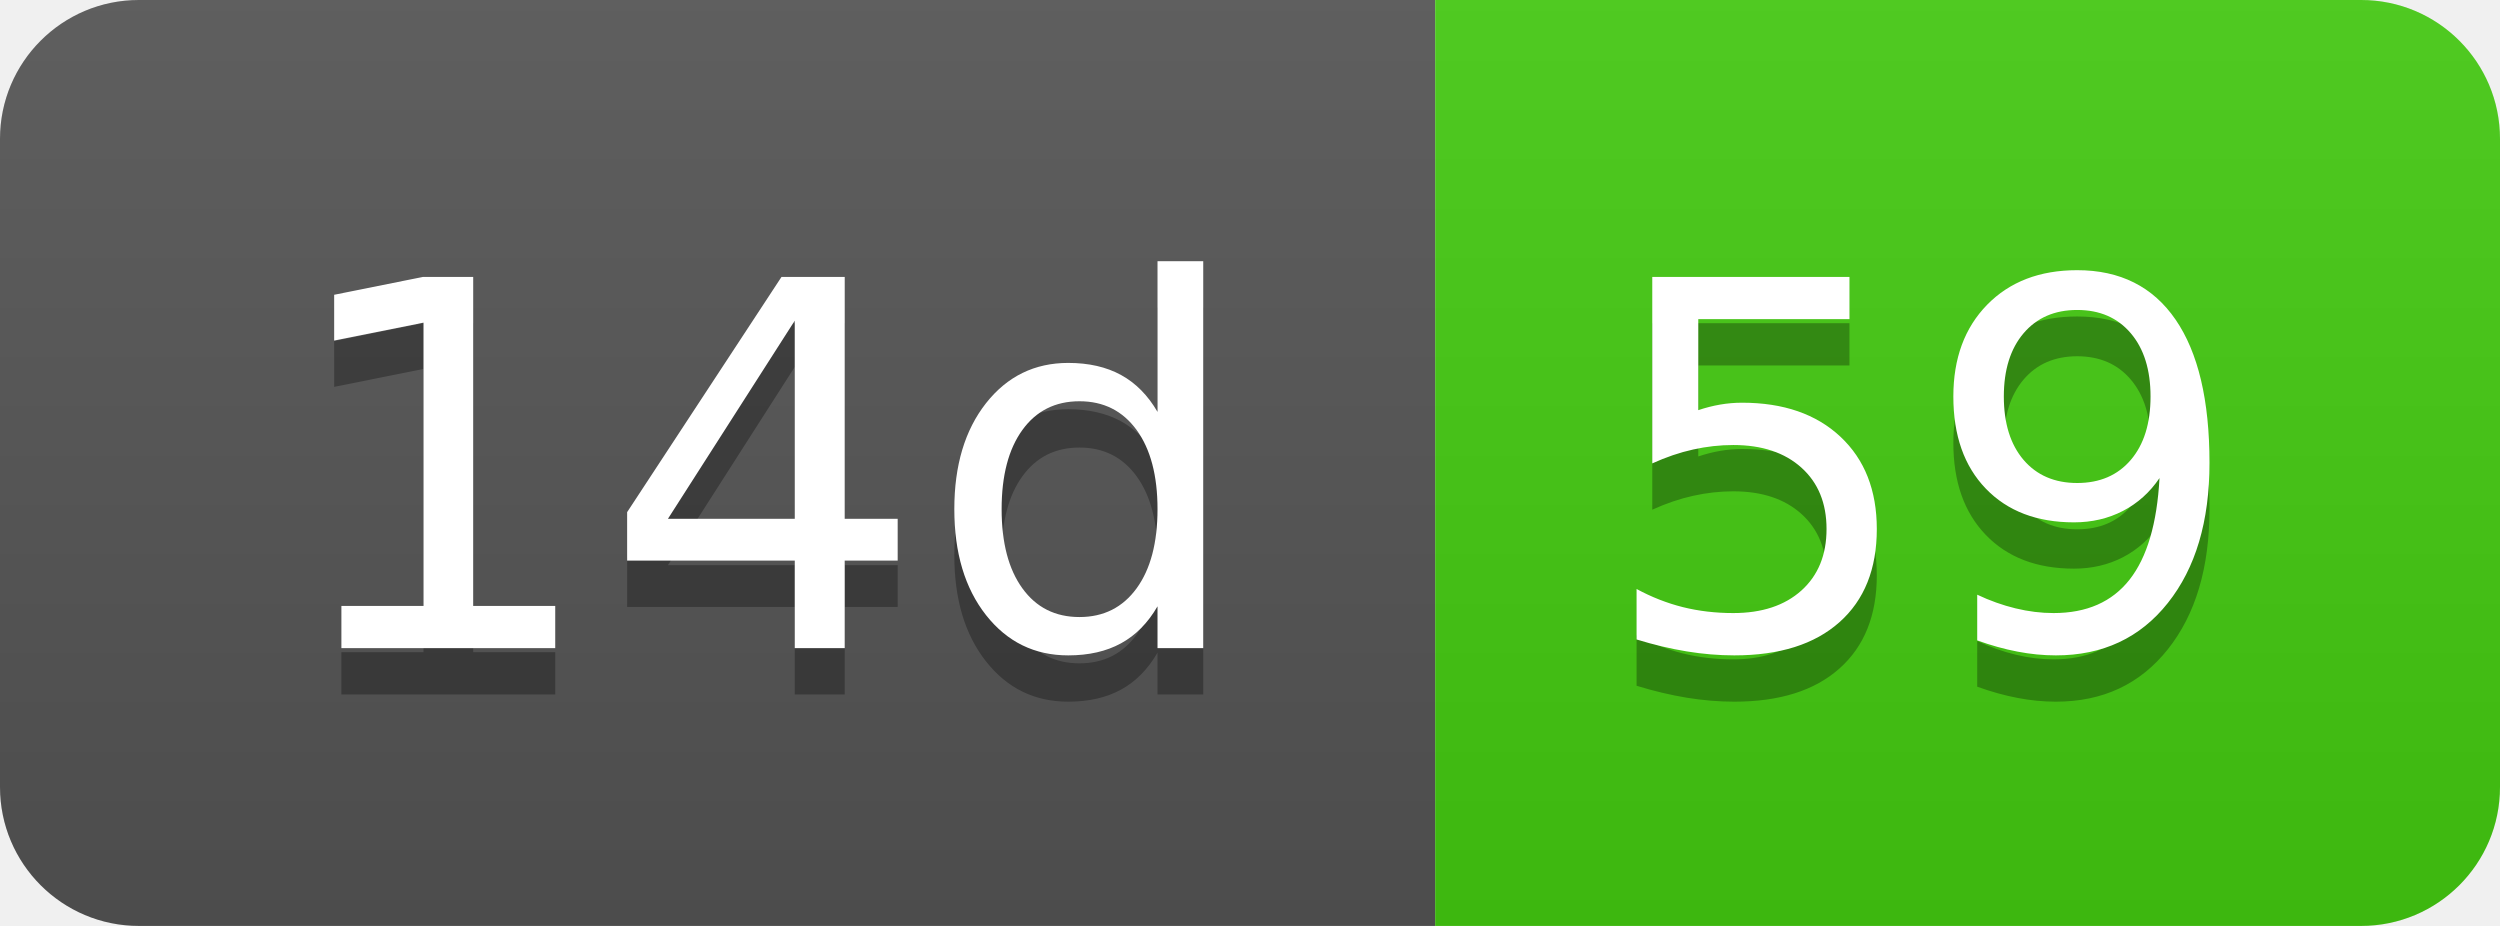
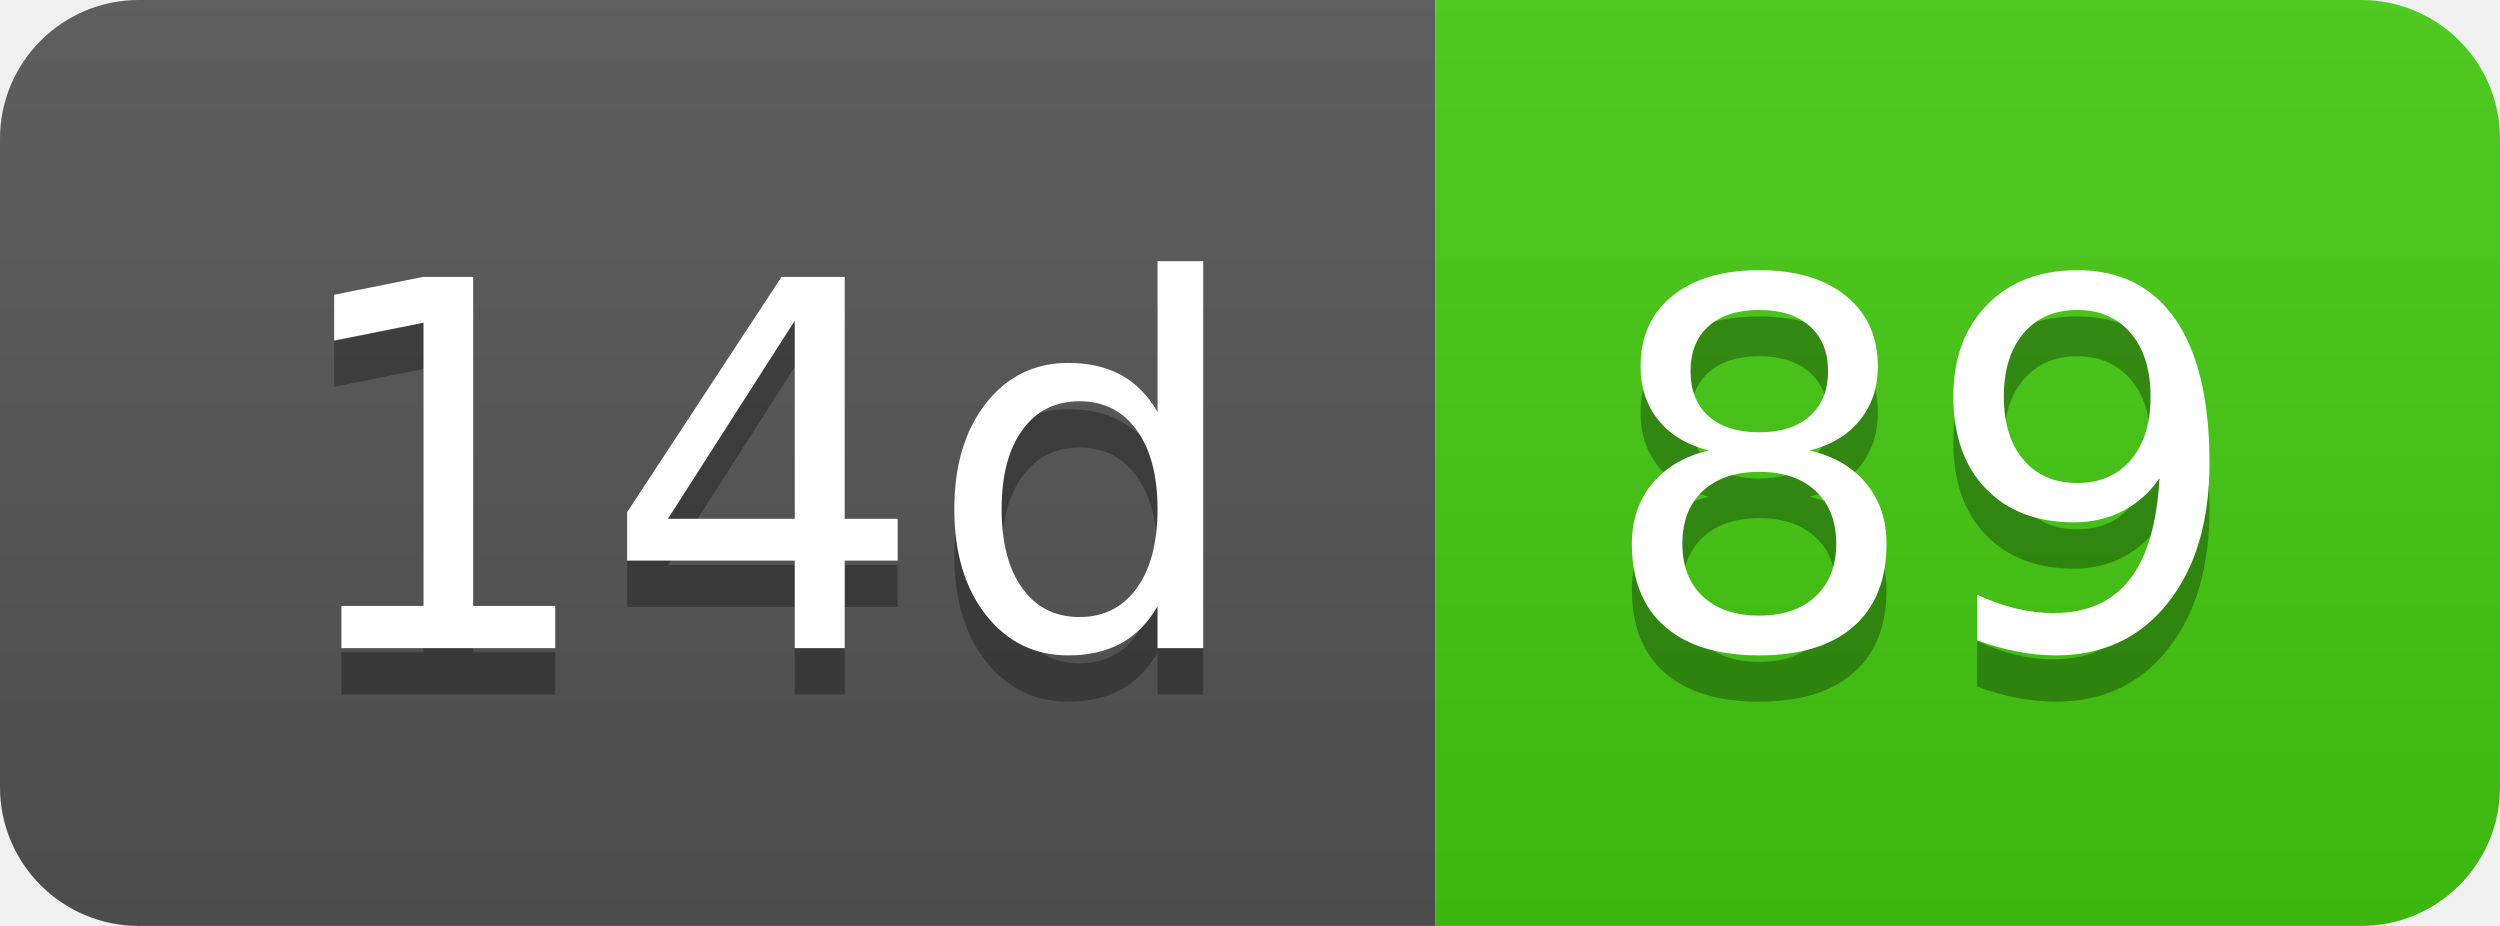
- <svg xmlns="http://www.w3.org/2000/svg" width="54" height="20" role="img" aria-label="14d: 59">
+ <svg xmlns="http://www.w3.org/2000/svg" width="54" height="20" role="img" aria-label="14d: 89">
  <linearGradient id="s" x2="0" y2="100%">
    <stop offset="0" stop-color="#bbb" stop-opacity=".1" />
    <stop offset="1" stop-opacity=".1" />
  </linearGradient>
  <clipPath id="r">
    <rect width="54" height="20" rx="3" fill="#fff" />
  </clipPath>
  <g clip-path="url(#r)">
    <rect width="31" height="20" fill="#555" />
    <rect x="31" width="23" height="20" fill="#4c1" />
    <rect width="54" height="20" fill="url(#s)" />
  </g>
  <g fill="#fff" text-anchor="middle" font-family="Verdana,Geneva,DejaVu Sans,sans-serif" text-rendering="geometricPrecision" font-size="110">
    <text aria-hidden="true" x="165" y="150" fill="#010101" fill-opacity=".3" transform="scale(.1)" textLength="210">14d</text>
    <text x="165" y="140" transform="scale(.1)" fill="#fff" textLength="210">14d</text>
-     <text aria-hidden="true" x="415" y="150" fill="#010101" fill-opacity=".3" transform="scale(.1)" textLength="130">59</text>
-     <text x="415" y="140" transform="scale(.1)" fill="#fff" textLength="130">59</text>
+     <text aria-hidden="true" x="415" y="150" fill="#010101" fill-opacity=".3" transform="scale(.1)" textLength="130">89</text>
+     <text x="415" y="140" transform="scale(.1)" fill="#fff" textLength="130">89</text>
  </g>
</svg>
